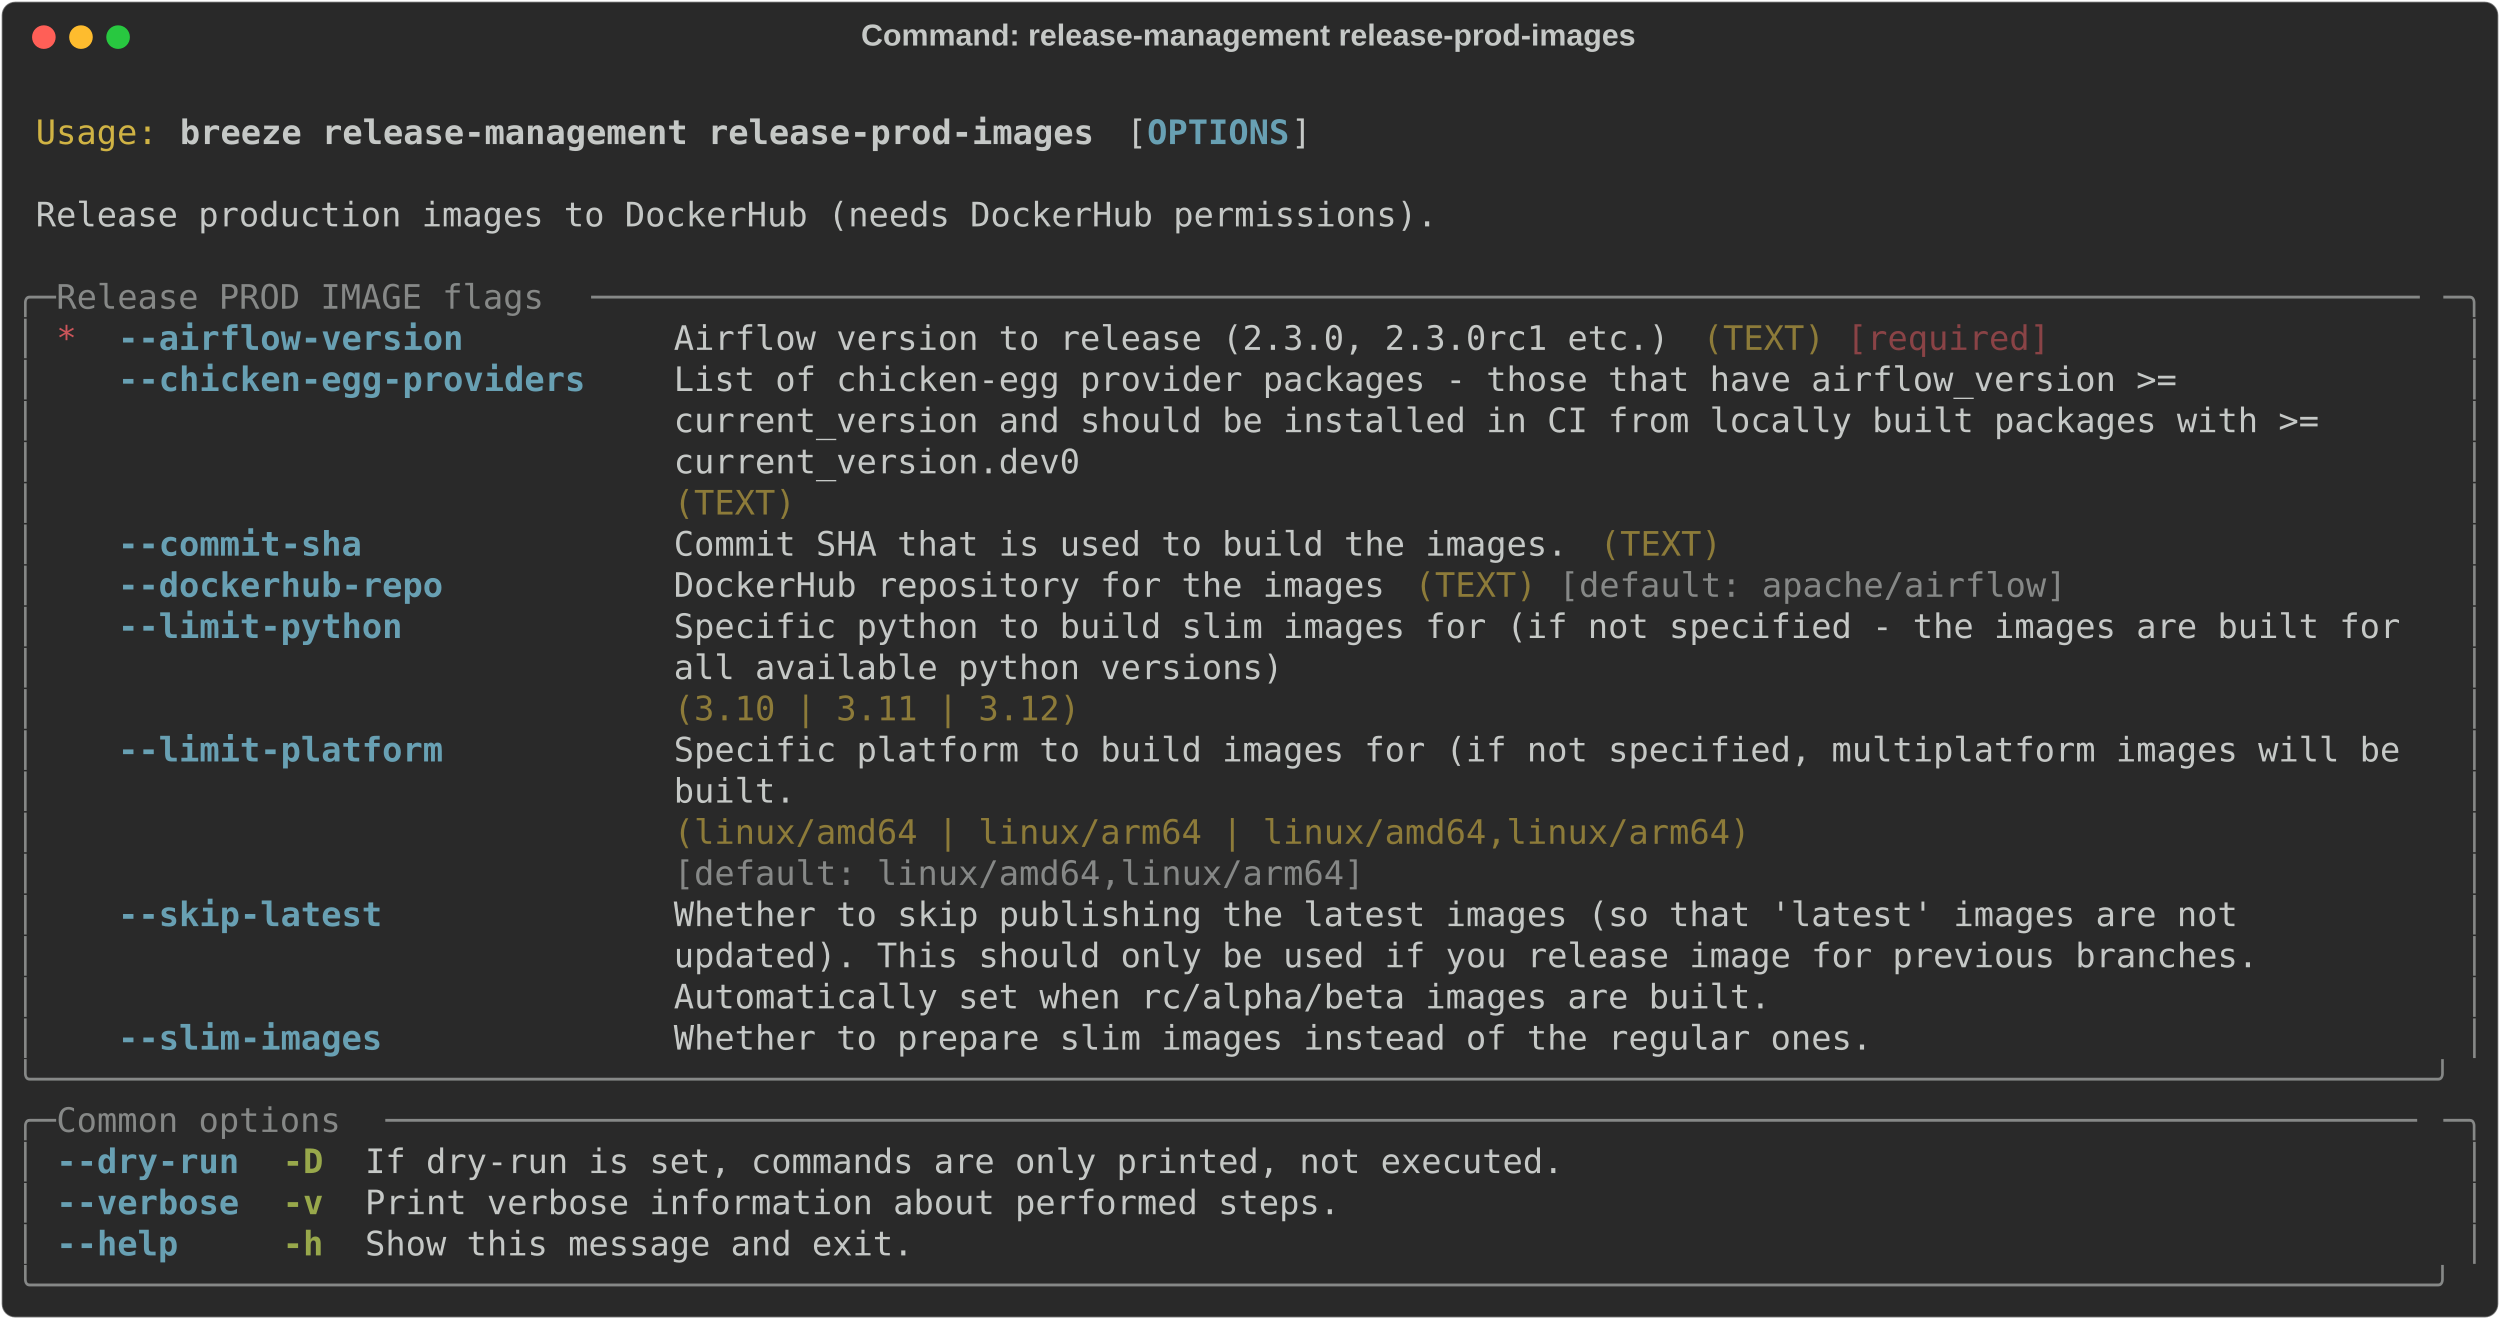
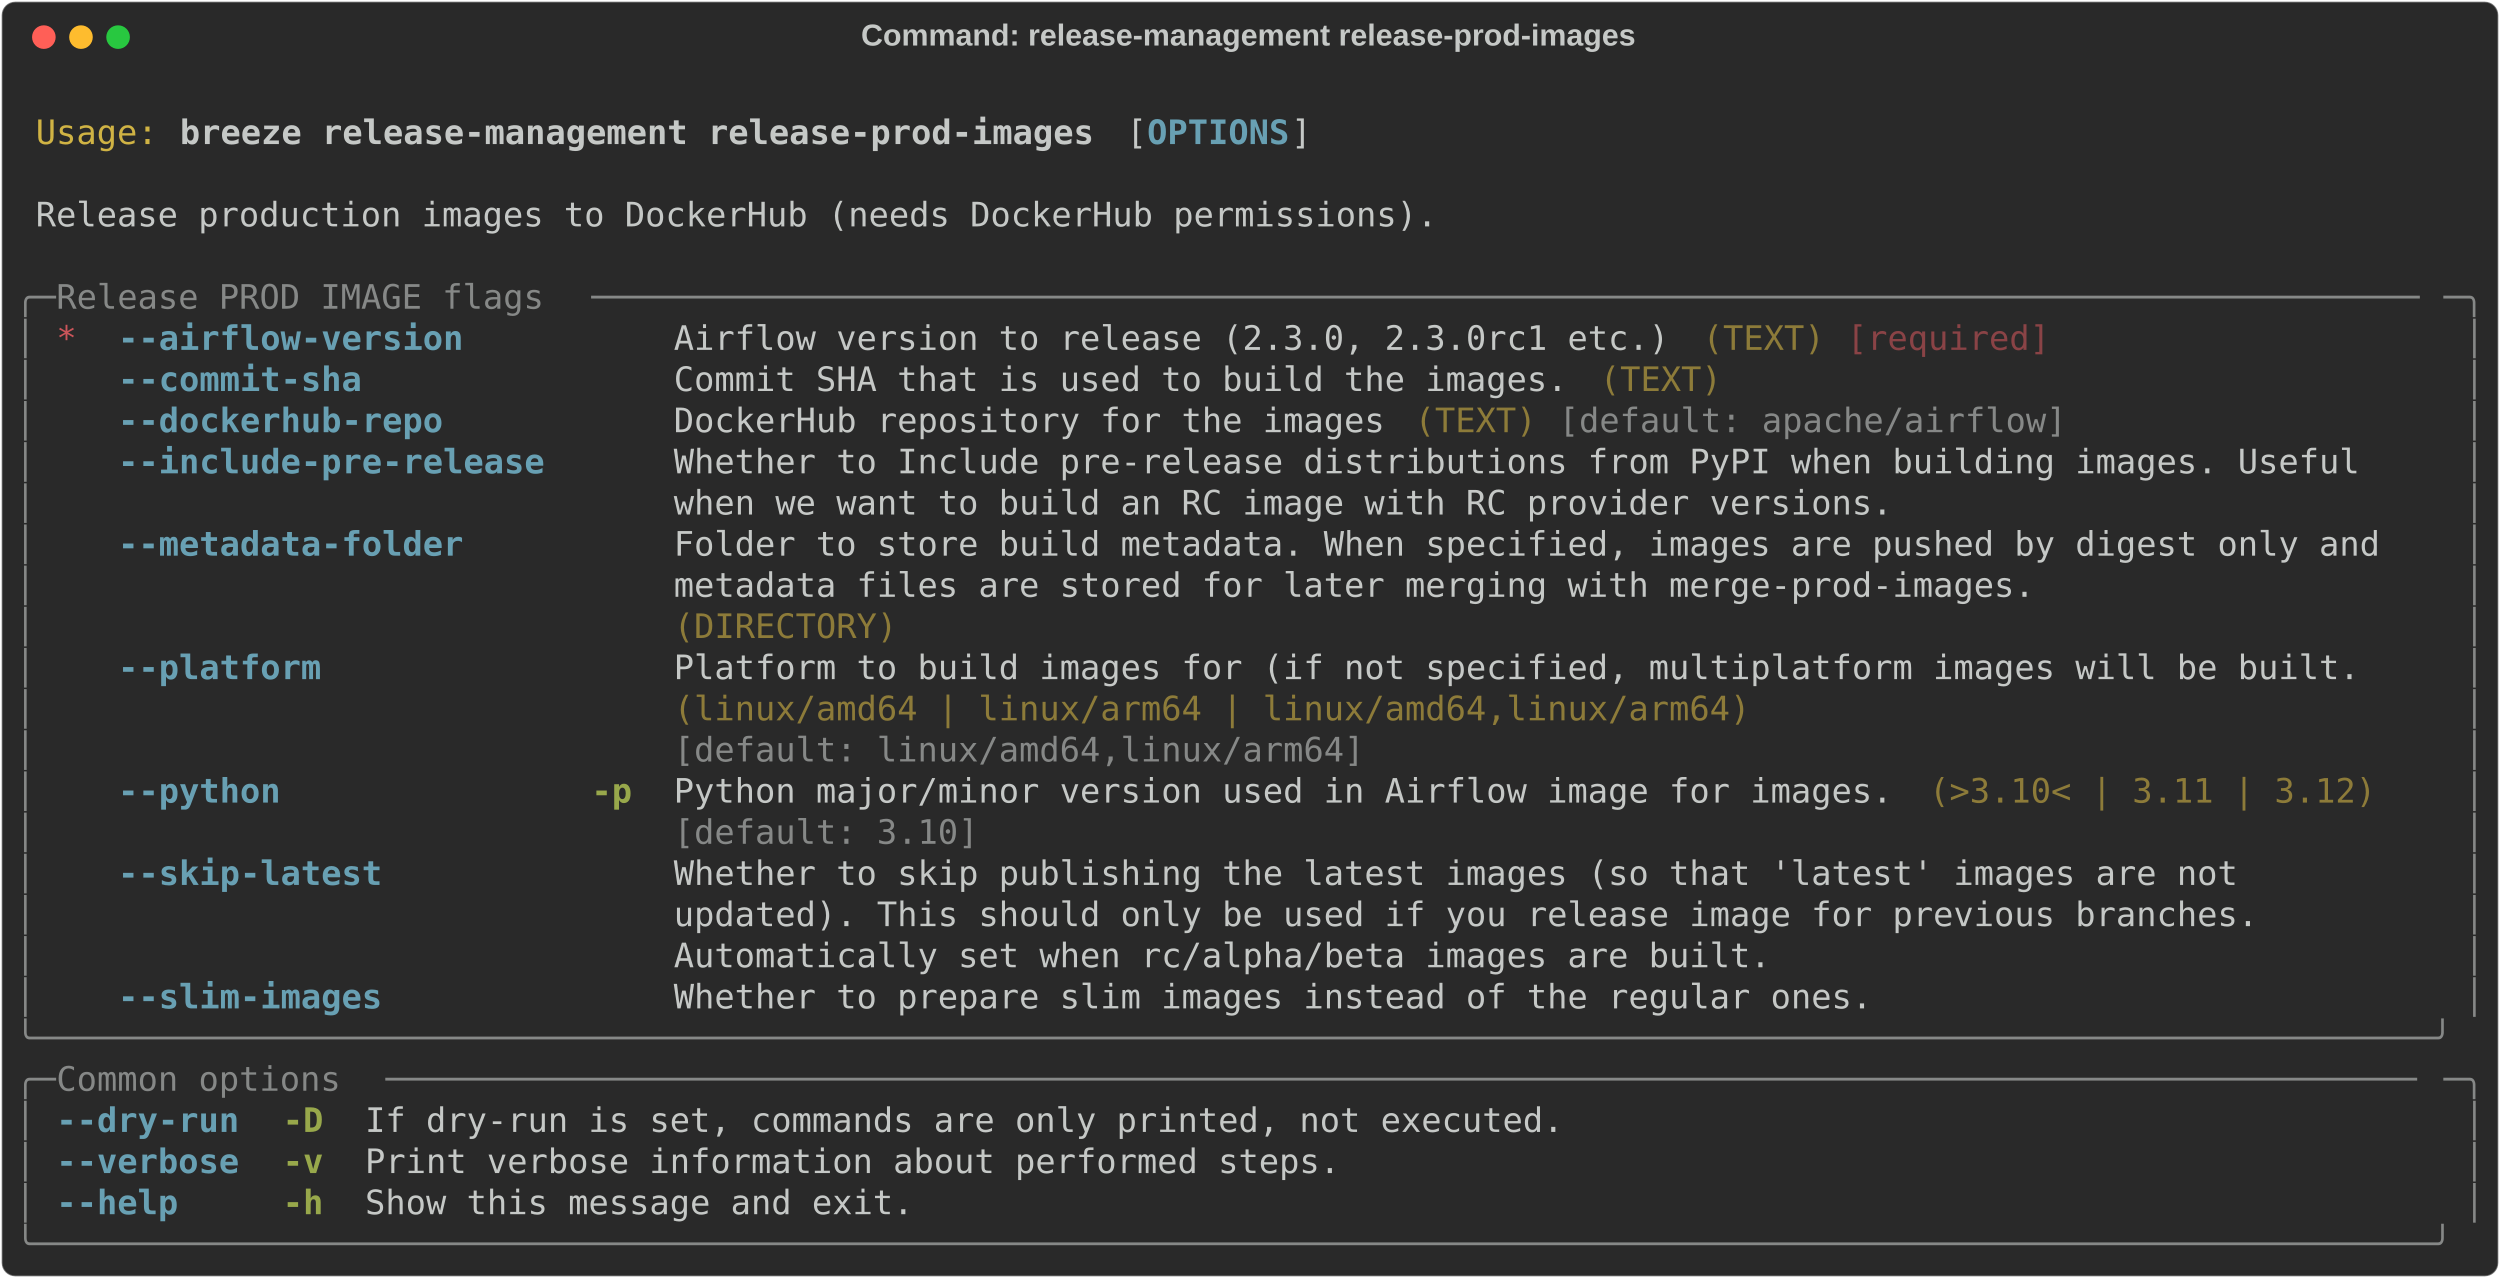
- <svg xmlns="http://www.w3.org/2000/svg" class="rich-terminal" viewBox="0 0 1482 782.0">
+ <svg xmlns="http://www.w3.org/2000/svg" class="rich-terminal" viewBox="0 0 1482 757.6">
  <style>

    @font-face {
        font-family: "Fira Code";
        src: local("FiraCode-Regular"),
                url("https://cdnjs.cloudflare.com/ajax/libs/firacode/6.2.0/woff2/FiraCode-Regular.woff2") format("woff2"),
                url("https://cdnjs.cloudflare.com/ajax/libs/firacode/6.2.0/woff/FiraCode-Regular.woff") format("woff");
        font-style: normal;
        font-weight: 400;
    }
    @font-face {
        font-family: "Fira Code";
        src: local("FiraCode-Bold"),
                url("https://cdnjs.cloudflare.com/ajax/libs/firacode/6.2.0/woff2/FiraCode-Bold.woff2") format("woff2"),
                url("https://cdnjs.cloudflare.com/ajax/libs/firacode/6.2.0/woff/FiraCode-Bold.woff") format("woff");
        font-style: bold;
        font-weight: 700;
    }

    .breeze-release-management-release-prod-images-matrix {
        font-family: Fira Code, monospace;
        font-size: 20px;
        line-height: 24.4px;
        font-variant-east-asian: full-width;
    }

    .breeze-release-management-release-prod-images-title {
        font-size: 18px;
        font-weight: bold;
        font-family: arial;
    }

    .breeze-release-management-release-prod-images-r1 { fill: #c5c8c6 }
.breeze-release-management-release-prod-images-r2 { fill: #d0b344 }
.breeze-release-management-release-prod-images-r3 { fill: #c5c8c6;font-weight: bold }
.breeze-release-management-release-prod-images-r4 { fill: #68a0b3;font-weight: bold }
.breeze-release-management-release-prod-images-r5 { fill: #868887 }
.breeze-release-management-release-prod-images-r6 { fill: #cc555a }
.breeze-release-management-release-prod-images-r7 { fill: #8d7b39 }
.breeze-release-management-release-prod-images-r8 { fill: #8a4346 }
.breeze-release-management-release-prod-images-r9 { fill: #98a84b;font-weight: bold }
    </style>
  <defs>
    <clipPath id="breeze-release-management-release-prod-images-clip-terminal">
-       <rect x="0" y="0" width="1463.0" height="731.0" />
+       <rect x="0" y="0" width="1463.0" height="706.6" />
    </clipPath>
    <clipPath id="breeze-release-management-release-prod-images-line-0">
      <rect x="0" y="1.5" width="1464" height="24.65" />
    </clipPath>
    <clipPath id="breeze-release-management-release-prod-images-line-1">
      <rect x="0" y="25.9" width="1464" height="24.65" />
    </clipPath>
    <clipPath id="breeze-release-management-release-prod-images-line-2">
      <rect x="0" y="50.3" width="1464" height="24.65" />
    </clipPath>
    <clipPath id="breeze-release-management-release-prod-images-line-3">
      <rect x="0" y="74.7" width="1464" height="24.65" />
    </clipPath>
    <clipPath id="breeze-release-management-release-prod-images-line-4">
      <rect x="0" y="99.1" width="1464" height="24.65" />
    </clipPath>
    <clipPath id="breeze-release-management-release-prod-images-line-5">
      <rect x="0" y="123.5" width="1464" height="24.65" />
    </clipPath>
    <clipPath id="breeze-release-management-release-prod-images-line-6">
      <rect x="0" y="147.9" width="1464" height="24.65" />
    </clipPath>
    <clipPath id="breeze-release-management-release-prod-images-line-7">
      <rect x="0" y="172.3" width="1464" height="24.65" />
    </clipPath>
    <clipPath id="breeze-release-management-release-prod-images-line-8">
      <rect x="0" y="196.7" width="1464" height="24.65" />
    </clipPath>
    <clipPath id="breeze-release-management-release-prod-images-line-9">
      <rect x="0" y="221.1" width="1464" height="24.65" />
    </clipPath>
    <clipPath id="breeze-release-management-release-prod-images-line-10">
      <rect x="0" y="245.5" width="1464" height="24.65" />
    </clipPath>
    <clipPath id="breeze-release-management-release-prod-images-line-11">
      <rect x="0" y="269.9" width="1464" height="24.65" />
    </clipPath>
    <clipPath id="breeze-release-management-release-prod-images-line-12">
      <rect x="0" y="294.3" width="1464" height="24.65" />
    </clipPath>
    <clipPath id="breeze-release-management-release-prod-images-line-13">
      <rect x="0" y="318.7" width="1464" height="24.65" />
    </clipPath>
    <clipPath id="breeze-release-management-release-prod-images-line-14">
      <rect x="0" y="343.1" width="1464" height="24.65" />
    </clipPath>
    <clipPath id="breeze-release-management-release-prod-images-line-15">
      <rect x="0" y="367.5" width="1464" height="24.65" />
    </clipPath>
    <clipPath id="breeze-release-management-release-prod-images-line-16">
      <rect x="0" y="391.9" width="1464" height="24.65" />
    </clipPath>
    <clipPath id="breeze-release-management-release-prod-images-line-17">
      <rect x="0" y="416.3" width="1464" height="24.65" />
    </clipPath>
    <clipPath id="breeze-release-management-release-prod-images-line-18">
      <rect x="0" y="440.7" width="1464" height="24.65" />
    </clipPath>
    <clipPath id="breeze-release-management-release-prod-images-line-19">
      <rect x="0" y="465.1" width="1464" height="24.65" />
    </clipPath>
    <clipPath id="breeze-release-management-release-prod-images-line-20">
      <rect x="0" y="489.5" width="1464" height="24.65" />
    </clipPath>
    <clipPath id="breeze-release-management-release-prod-images-line-21">
      <rect x="0" y="513.9" width="1464" height="24.65" />
    </clipPath>
    <clipPath id="breeze-release-management-release-prod-images-line-22">
      <rect x="0" y="538.3" width="1464" height="24.65" />
    </clipPath>
    <clipPath id="breeze-release-management-release-prod-images-line-23">
      <rect x="0" y="562.7" width="1464" height="24.65" />
    </clipPath>
    <clipPath id="breeze-release-management-release-prod-images-line-24">
      <rect x="0" y="587.1" width="1464" height="24.65" />
    </clipPath>
    <clipPath id="breeze-release-management-release-prod-images-line-25">
      <rect x="0" y="611.5" width="1464" height="24.65" />
    </clipPath>
    <clipPath id="breeze-release-management-release-prod-images-line-26">
      <rect x="0" y="635.9" width="1464" height="24.65" />
    </clipPath>
    <clipPath id="breeze-release-management-release-prod-images-line-27">
      <rect x="0" y="660.3" width="1464" height="24.65" />
    </clipPath>
-     <clipPath id="breeze-release-management-release-prod-images-line-28">
-       <rect x="0" y="684.7" width="1464" height="24.65" />
-     </clipPath>
  </defs>
-   <rect fill="#292929" stroke="rgba(255,255,255,0.35)" stroke-width="1" x="1" y="1" width="1480" height="780" rx="8" />
+   <rect fill="#292929" stroke="rgba(255,255,255,0.35)" stroke-width="1" x="1" y="1" width="1480" height="755.6" rx="8" />
  <text class="breeze-release-management-release-prod-images-title" fill="#c5c8c6" text-anchor="middle" x="740" y="27">Command: release-management release-prod-images</text>
  <g transform="translate(26,22)">
    <circle cx="0" cy="0" r="7" fill="#ff5f57" />
    <circle cx="22" cy="0" r="7" fill="#febc2e" />
    <circle cx="44" cy="0" r="7" fill="#28c840" />
  </g>
  <g transform="translate(9, 41)" clip-path="url(#breeze-release-management-release-prod-images-clip-terminal)">
    <g class="breeze-release-management-release-prod-images-matrix">
      <text class="breeze-release-management-release-prod-images-r1" x="1464" y="20" textLength="12.2" clip-path="url(#breeze-release-management-release-prod-images-line-0)">
</text>
      <text class="breeze-release-management-release-prod-images-r2" x="12.2" y="44.4" textLength="73.2" clip-path="url(#breeze-release-management-release-prod-images-line-1)">Usage:</text>
      <text class="breeze-release-management-release-prod-images-r3" x="97.6" y="44.4" textLength="549" clip-path="url(#breeze-release-management-release-prod-images-line-1)">breeze release-management release-prod-images</text>
      <text class="breeze-release-management-release-prod-images-r1" x="658.8" y="44.4" textLength="12.2" clip-path="url(#breeze-release-management-release-prod-images-line-1)">[</text>
      <text class="breeze-release-management-release-prod-images-r4" x="671" y="44.4" textLength="85.4" clip-path="url(#breeze-release-management-release-prod-images-line-1)">OPTIONS</text>
      <text class="breeze-release-management-release-prod-images-r1" x="756.4" y="44.4" textLength="12.2" clip-path="url(#breeze-release-management-release-prod-images-line-1)">]</text>
      <text class="breeze-release-management-release-prod-images-r1" x="1464" y="44.4" textLength="12.2" clip-path="url(#breeze-release-management-release-prod-images-line-1)">
</text>
      <text class="breeze-release-management-release-prod-images-r1" x="1464" y="68.8" textLength="12.2" clip-path="url(#breeze-release-management-release-prod-images-line-2)">
</text>
      <text class="breeze-release-management-release-prod-images-r1" x="12.2" y="93.2" textLength="841.8" clip-path="url(#breeze-release-management-release-prod-images-line-3)">Release production images to DockerHub (needs DockerHub permissions).</text>
      <text class="breeze-release-management-release-prod-images-r1" x="1464" y="93.2" textLength="12.2" clip-path="url(#breeze-release-management-release-prod-images-line-3)">
</text>
      <text class="breeze-release-management-release-prod-images-r1" x="1464" y="117.6" textLength="12.2" clip-path="url(#breeze-release-management-release-prod-images-line-4)">
</text>
      <text class="breeze-release-management-release-prod-images-r5" x="0" y="142" textLength="24.4" clip-path="url(#breeze-release-management-release-prod-images-line-5)">╭─</text>
      <text class="breeze-release-management-release-prod-images-r5" x="24.4" y="142" textLength="317.2" clip-path="url(#breeze-release-management-release-prod-images-line-5)"> Release PROD IMAGE flags </text>
      <text class="breeze-release-management-release-prod-images-r5" x="341.6" y="142" textLength="1098" clip-path="url(#breeze-release-management-release-prod-images-line-5)">──────────────────────────────────────────────────────────────────────────────────────────</text>
      <text class="breeze-release-management-release-prod-images-r5" x="1439.6" y="142" textLength="24.4" clip-path="url(#breeze-release-management-release-prod-images-line-5)">─╮</text>
      <text class="breeze-release-management-release-prod-images-r1" x="1464" y="142" textLength="12.2" clip-path="url(#breeze-release-management-release-prod-images-line-5)">
</text>
      <text class="breeze-release-management-release-prod-images-r5" x="0" y="166.4" textLength="12.2" clip-path="url(#breeze-release-management-release-prod-images-line-6)">│</text>
      <text class="breeze-release-management-release-prod-images-r6" x="24.4" y="166.4" textLength="12.2" clip-path="url(#breeze-release-management-release-prod-images-line-6)">*</text>
      <text class="breeze-release-management-release-prod-images-r4" x="61" y="166.4" textLength="207.4" clip-path="url(#breeze-release-management-release-prod-images-line-6)">--airflow-version</text>
      <text class="breeze-release-management-release-prod-images-r1" x="390.4" y="166.4" textLength="597.8" clip-path="url(#breeze-release-management-release-prod-images-line-6)">Airflow version to release (2.3.0, 2.3.0rc1 etc.)</text>
      <text class="breeze-release-management-release-prod-images-r7" x="1000.4" y="166.4" textLength="73.2" clip-path="url(#breeze-release-management-release-prod-images-line-6)">(TEXT)</text>
      <text class="breeze-release-management-release-prod-images-r8" x="1085.8" y="166.4" textLength="122" clip-path="url(#breeze-release-management-release-prod-images-line-6)">[required]</text>
      <text class="breeze-release-management-release-prod-images-r5" x="1451.8" y="166.4" textLength="12.2" clip-path="url(#breeze-release-management-release-prod-images-line-6)">│</text>
      <text class="breeze-release-management-release-prod-images-r1" x="1464" y="166.4" textLength="12.2" clip-path="url(#breeze-release-management-release-prod-images-line-6)">
</text>
      <text class="breeze-release-management-release-prod-images-r5" x="0" y="190.8" textLength="12.2" clip-path="url(#breeze-release-management-release-prod-images-line-7)">│</text>
-       <text class="breeze-release-management-release-prod-images-r4" x="61" y="190.8" textLength="280.6" clip-path="url(#breeze-release-management-release-prod-images-line-7)">--chicken-egg-providers</text>
-       <text class="breeze-release-management-release-prod-images-r1" x="390.4" y="190.8" textLength="1049.2" clip-path="url(#breeze-release-management-release-prod-images-line-7)">List of chicken-egg provider packages - those that have airflow_version &gt;=            </text>
+       <text class="breeze-release-management-release-prod-images-r4" x="61" y="190.8" textLength="146.4" clip-path="url(#breeze-release-management-release-prod-images-line-7)">--commit-sha</text>
+       <text class="breeze-release-management-release-prod-images-r1" x="390.4" y="190.8" textLength="536.8" clip-path="url(#breeze-release-management-release-prod-images-line-7)">Commit SHA that is used to build the images.</text>
+       <text class="breeze-release-management-release-prod-images-r7" x="939.4" y="190.8" textLength="73.2" clip-path="url(#breeze-release-management-release-prod-images-line-7)">(TEXT)</text>
      <text class="breeze-release-management-release-prod-images-r5" x="1451.8" y="190.8" textLength="12.2" clip-path="url(#breeze-release-management-release-prod-images-line-7)">│</text>
      <text class="breeze-release-management-release-prod-images-r1" x="1464" y="190.8" textLength="12.2" clip-path="url(#breeze-release-management-release-prod-images-line-7)">
</text>
      <text class="breeze-release-management-release-prod-images-r5" x="0" y="215.2" textLength="12.2" clip-path="url(#breeze-release-management-release-prod-images-line-8)">│</text>
-       <text class="breeze-release-management-release-prod-images-r1" x="390.4" y="215.2" textLength="1049.2" clip-path="url(#breeze-release-management-release-prod-images-line-8)">current_version and should be installed in CI from locally built packages with &gt;=     </text>
+       <text class="breeze-release-management-release-prod-images-r4" x="61" y="215.2" textLength="195.2" clip-path="url(#breeze-release-management-release-prod-images-line-8)">--dockerhub-repo</text>
+       <text class="breeze-release-management-release-prod-images-r1" x="390.4" y="215.2" textLength="427" clip-path="url(#breeze-release-management-release-prod-images-line-8)">DockerHub repository for the images</text>
+       <text class="breeze-release-management-release-prod-images-r7" x="829.6" y="215.2" textLength="73.2" clip-path="url(#breeze-release-management-release-prod-images-line-8)">(TEXT)</text>
+       <text class="breeze-release-management-release-prod-images-r5" x="915" y="215.2" textLength="305" clip-path="url(#breeze-release-management-release-prod-images-line-8)">[default: apache/airflow]</text>
      <text class="breeze-release-management-release-prod-images-r5" x="1451.8" y="215.2" textLength="12.2" clip-path="url(#breeze-release-management-release-prod-images-line-8)">│</text>
      <text class="breeze-release-management-release-prod-images-r1" x="1464" y="215.2" textLength="12.2" clip-path="url(#breeze-release-management-release-prod-images-line-8)">
</text>
      <text class="breeze-release-management-release-prod-images-r5" x="0" y="239.6" textLength="12.2" clip-path="url(#breeze-release-management-release-prod-images-line-9)">│</text>
-       <text class="breeze-release-management-release-prod-images-r1" x="390.4" y="239.6" textLength="1049.2" clip-path="url(#breeze-release-management-release-prod-images-line-9)">current_version.dev0                                                                  </text>
+       <text class="breeze-release-management-release-prod-images-r4" x="61" y="239.6" textLength="256.2" clip-path="url(#breeze-release-management-release-prod-images-line-9)">--include-pre-release</text>
+       <text class="breeze-release-management-release-prod-images-r1" x="390.4" y="239.6" textLength="1049.2" clip-path="url(#breeze-release-management-release-prod-images-line-9)">Whether to Include pre-release distributions from PyPI when building images. Useful   </text>
      <text class="breeze-release-management-release-prod-images-r5" x="1451.8" y="239.6" textLength="12.2" clip-path="url(#breeze-release-management-release-prod-images-line-9)">│</text>
      <text class="breeze-release-management-release-prod-images-r1" x="1464" y="239.6" textLength="12.2" clip-path="url(#breeze-release-management-release-prod-images-line-9)">
</text>
      <text class="breeze-release-management-release-prod-images-r5" x="0" y="264" textLength="12.2" clip-path="url(#breeze-release-management-release-prod-images-line-10)">│</text>
-       <text class="breeze-release-management-release-prod-images-r7" x="390.4" y="264" textLength="1049.2" clip-path="url(#breeze-release-management-release-prod-images-line-10)">(TEXT)                                                                                </text>
+       <text class="breeze-release-management-release-prod-images-r1" x="390.4" y="264" textLength="1049.2" clip-path="url(#breeze-release-management-release-prod-images-line-10)">when we want to build an RC image with RC provider versions.                          </text>
      <text class="breeze-release-management-release-prod-images-r5" x="1451.8" y="264" textLength="12.2" clip-path="url(#breeze-release-management-release-prod-images-line-10)">│</text>
      <text class="breeze-release-management-release-prod-images-r1" x="1464" y="264" textLength="12.2" clip-path="url(#breeze-release-management-release-prod-images-line-10)">
</text>
      <text class="breeze-release-management-release-prod-images-r5" x="0" y="288.4" textLength="12.2" clip-path="url(#breeze-release-management-release-prod-images-line-11)">│</text>
-       <text class="breeze-release-management-release-prod-images-r4" x="61" y="288.4" textLength="146.4" clip-path="url(#breeze-release-management-release-prod-images-line-11)">--commit-sha</text>
-       <text class="breeze-release-management-release-prod-images-r1" x="390.4" y="288.4" textLength="536.8" clip-path="url(#breeze-release-management-release-prod-images-line-11)">Commit SHA that is used to build the images.</text>
-       <text class="breeze-release-management-release-prod-images-r7" x="939.4" y="288.4" textLength="73.2" clip-path="url(#breeze-release-management-release-prod-images-line-11)">(TEXT)</text>
+       <text class="breeze-release-management-release-prod-images-r4" x="61" y="288.4" textLength="207.4" clip-path="url(#breeze-release-management-release-prod-images-line-11)">--metadata-folder</text>
+       <text class="breeze-release-management-release-prod-images-r1" x="390.4" y="288.4" textLength="1049.2" clip-path="url(#breeze-release-management-release-prod-images-line-11)">Folder to store build metadata. When specified, images are pushed by digest only and  </text>
      <text class="breeze-release-management-release-prod-images-r5" x="1451.8" y="288.4" textLength="12.2" clip-path="url(#breeze-release-management-release-prod-images-line-11)">│</text>
      <text class="breeze-release-management-release-prod-images-r1" x="1464" y="288.4" textLength="12.2" clip-path="url(#breeze-release-management-release-prod-images-line-11)">
</text>
      <text class="breeze-release-management-release-prod-images-r5" x="0" y="312.8" textLength="12.2" clip-path="url(#breeze-release-management-release-prod-images-line-12)">│</text>
-       <text class="breeze-release-management-release-prod-images-r4" x="61" y="312.8" textLength="195.2" clip-path="url(#breeze-release-management-release-prod-images-line-12)">--dockerhub-repo</text>
-       <text class="breeze-release-management-release-prod-images-r1" x="390.4" y="312.8" textLength="427" clip-path="url(#breeze-release-management-release-prod-images-line-12)">DockerHub repository for the images</text>
-       <text class="breeze-release-management-release-prod-images-r7" x="829.6" y="312.8" textLength="73.2" clip-path="url(#breeze-release-management-release-prod-images-line-12)">(TEXT)</text>
-       <text class="breeze-release-management-release-prod-images-r5" x="915" y="312.8" textLength="305" clip-path="url(#breeze-release-management-release-prod-images-line-12)">[default: apache/airflow]</text>
+       <text class="breeze-release-management-release-prod-images-r1" x="390.4" y="312.8" textLength="1049.2" clip-path="url(#breeze-release-management-release-prod-images-line-12)">metadata files are stored for later merging with merge-prod-images.                   </text>
      <text class="breeze-release-management-release-prod-images-r5" x="1451.8" y="312.8" textLength="12.2" clip-path="url(#breeze-release-management-release-prod-images-line-12)">│</text>
      <text class="breeze-release-management-release-prod-images-r1" x="1464" y="312.8" textLength="12.2" clip-path="url(#breeze-release-management-release-prod-images-line-12)">
</text>
      <text class="breeze-release-management-release-prod-images-r5" x="0" y="337.2" textLength="12.2" clip-path="url(#breeze-release-management-release-prod-images-line-13)">│</text>
-       <text class="breeze-release-management-release-prod-images-r4" x="61" y="337.2" textLength="170.8" clip-path="url(#breeze-release-management-release-prod-images-line-13)">--limit-python</text>
-       <text class="breeze-release-management-release-prod-images-r1" x="390.4" y="337.2" textLength="1049.2" clip-path="url(#breeze-release-management-release-prod-images-line-13)">Specific python to build slim images for (if not specified - the images are built for </text>
+       <text class="breeze-release-management-release-prod-images-r7" x="390.4" y="337.2" textLength="1049.2" clip-path="url(#breeze-release-management-release-prod-images-line-13)">(DIRECTORY)                                                                           </text>
      <text class="breeze-release-management-release-prod-images-r5" x="1451.8" y="337.2" textLength="12.2" clip-path="url(#breeze-release-management-release-prod-images-line-13)">│</text>
      <text class="breeze-release-management-release-prod-images-r1" x="1464" y="337.2" textLength="12.2" clip-path="url(#breeze-release-management-release-prod-images-line-13)">
</text>
      <text class="breeze-release-management-release-prod-images-r5" x="0" y="361.6" textLength="12.2" clip-path="url(#breeze-release-management-release-prod-images-line-14)">│</text>
-       <text class="breeze-release-management-release-prod-images-r1" x="390.4" y="361.6" textLength="1049.2" clip-path="url(#breeze-release-management-release-prod-images-line-14)">all available python versions)                                                        </text>
+       <text class="breeze-release-management-release-prod-images-r4" x="61" y="361.6" textLength="122" clip-path="url(#breeze-release-management-release-prod-images-line-14)">--platform</text>
+       <text class="breeze-release-management-release-prod-images-r1" x="390.4" y="361.6" textLength="1012.6" clip-path="url(#breeze-release-management-release-prod-images-line-14)">Platform to build images for (if not specified, multiplatform images will be built.</text>
      <text class="breeze-release-management-release-prod-images-r5" x="1451.8" y="361.6" textLength="12.2" clip-path="url(#breeze-release-management-release-prod-images-line-14)">│</text>
      <text class="breeze-release-management-release-prod-images-r1" x="1464" y="361.6" textLength="12.2" clip-path="url(#breeze-release-management-release-prod-images-line-14)">
</text>
      <text class="breeze-release-management-release-prod-images-r5" x="0" y="386" textLength="12.2" clip-path="url(#breeze-release-management-release-prod-images-line-15)">│</text>
-       <text class="breeze-release-management-release-prod-images-r7" x="390.4" y="386" textLength="1049.2" clip-path="url(#breeze-release-management-release-prod-images-line-15)">(3.10 | 3.11 | 3.12)                                                                  </text>
+       <text class="breeze-release-management-release-prod-images-r7" x="390.4" y="386" textLength="1012.6" clip-path="url(#breeze-release-management-release-prod-images-line-15)">(linux/amd64 | linux/arm64 | linux/amd64,linux/arm64)                              </text>
      <text class="breeze-release-management-release-prod-images-r5" x="1451.8" y="386" textLength="12.2" clip-path="url(#breeze-release-management-release-prod-images-line-15)">│</text>
      <text class="breeze-release-management-release-prod-images-r1" x="1464" y="386" textLength="12.2" clip-path="url(#breeze-release-management-release-prod-images-line-15)">
</text>
      <text class="breeze-release-management-release-prod-images-r5" x="0" y="410.4" textLength="12.2" clip-path="url(#breeze-release-management-release-prod-images-line-16)">│</text>
-       <text class="breeze-release-management-release-prod-images-r4" x="61" y="410.4" textLength="195.2" clip-path="url(#breeze-release-management-release-prod-images-line-16)">--limit-platform</text>
-       <text class="breeze-release-management-release-prod-images-r1" x="390.4" y="410.4" textLength="1049.2" clip-path="url(#breeze-release-management-release-prod-images-line-16)">Specific platform to build images for (if not specified, multiplatform images will be </text>
+       <text class="breeze-release-management-release-prod-images-r5" x="390.4" y="410.4" textLength="1012.6" clip-path="url(#breeze-release-management-release-prod-images-line-16)">[default: linux/amd64,linux/arm64]                                                 </text>
      <text class="breeze-release-management-release-prod-images-r5" x="1451.8" y="410.4" textLength="12.2" clip-path="url(#breeze-release-management-release-prod-images-line-16)">│</text>
      <text class="breeze-release-management-release-prod-images-r1" x="1464" y="410.4" textLength="12.2" clip-path="url(#breeze-release-management-release-prod-images-line-16)">
</text>
      <text class="breeze-release-management-release-prod-images-r5" x="0" y="434.8" textLength="12.2" clip-path="url(#breeze-release-management-release-prod-images-line-17)">│</text>
-       <text class="breeze-release-management-release-prod-images-r1" x="390.4" y="434.8" textLength="1049.2" clip-path="url(#breeze-release-management-release-prod-images-line-17)">built.                                                                                </text>
+       <text class="breeze-release-management-release-prod-images-r4" x="61" y="434.8" textLength="97.6" clip-path="url(#breeze-release-management-release-prod-images-line-17)">--python</text>
+       <text class="breeze-release-management-release-prod-images-r9" x="341.6" y="434.8" textLength="24.4" clip-path="url(#breeze-release-management-release-prod-images-line-17)">-p</text>
+       <text class="breeze-release-management-release-prod-images-r1" x="390.4" y="434.8" textLength="732" clip-path="url(#breeze-release-management-release-prod-images-line-17)">Python major/minor version used in Airflow image for images.</text>
+       <text class="breeze-release-management-release-prod-images-r7" x="1134.6" y="434.8" textLength="268.4" clip-path="url(#breeze-release-management-release-prod-images-line-17)">(&gt;3.10&lt; | 3.11 | 3.12)</text>
      <text class="breeze-release-management-release-prod-images-r5" x="1451.8" y="434.8" textLength="12.2" clip-path="url(#breeze-release-management-release-prod-images-line-17)">│</text>
      <text class="breeze-release-management-release-prod-images-r1" x="1464" y="434.8" textLength="12.2" clip-path="url(#breeze-release-management-release-prod-images-line-17)">
</text>
      <text class="breeze-release-management-release-prod-images-r5" x="0" y="459.2" textLength="12.2" clip-path="url(#breeze-release-management-release-prod-images-line-18)">│</text>
-       <text class="breeze-release-management-release-prod-images-r7" x="390.4" y="459.2" textLength="1049.2" clip-path="url(#breeze-release-management-release-prod-images-line-18)">(linux/amd64 | linux/arm64 | linux/amd64,linux/arm64)                                 </text>
+       <text class="breeze-release-management-release-prod-images-r5" x="390.4" y="459.2" textLength="732" clip-path="url(#breeze-release-management-release-prod-images-line-18)">[default: 3.10]                                             </text>
      <text class="breeze-release-management-release-prod-images-r5" x="1451.8" y="459.2" textLength="12.2" clip-path="url(#breeze-release-management-release-prod-images-line-18)">│</text>
      <text class="breeze-release-management-release-prod-images-r1" x="1464" y="459.2" textLength="12.2" clip-path="url(#breeze-release-management-release-prod-images-line-18)">
</text>
      <text class="breeze-release-management-release-prod-images-r5" x="0" y="483.6" textLength="12.2" clip-path="url(#breeze-release-management-release-prod-images-line-19)">│</text>
-       <text class="breeze-release-management-release-prod-images-r5" x="390.4" y="483.6" textLength="1049.2" clip-path="url(#breeze-release-management-release-prod-images-line-19)">[default: linux/amd64,linux/arm64]                                                    </text>
+       <text class="breeze-release-management-release-prod-images-r4" x="61" y="483.6" textLength="158.6" clip-path="url(#breeze-release-management-release-prod-images-line-19)">--skip-latest</text>
+       <text class="breeze-release-management-release-prod-images-r1" x="390.4" y="483.6" textLength="1049.2" clip-path="url(#breeze-release-management-release-prod-images-line-19)">Whether to skip publishing the latest images (so that 'latest' images are not         </text>
      <text class="breeze-release-management-release-prod-images-r5" x="1451.8" y="483.6" textLength="12.2" clip-path="url(#breeze-release-management-release-prod-images-line-19)">│</text>
      <text class="breeze-release-management-release-prod-images-r1" x="1464" y="483.6" textLength="12.2" clip-path="url(#breeze-release-management-release-prod-images-line-19)">
</text>
      <text class="breeze-release-management-release-prod-images-r5" x="0" y="508" textLength="12.2" clip-path="url(#breeze-release-management-release-prod-images-line-20)">│</text>
-       <text class="breeze-release-management-release-prod-images-r4" x="61" y="508" textLength="158.6" clip-path="url(#breeze-release-management-release-prod-images-line-20)">--skip-latest</text>
-       <text class="breeze-release-management-release-prod-images-r1" x="390.4" y="508" textLength="1049.2" clip-path="url(#breeze-release-management-release-prod-images-line-20)">Whether to skip publishing the latest images (so that 'latest' images are not         </text>
+       <text class="breeze-release-management-release-prod-images-r1" x="390.4" y="508" textLength="1049.2" clip-path="url(#breeze-release-management-release-prod-images-line-20)">updated). This should only be used if you release image for previous branches.        </text>
      <text class="breeze-release-management-release-prod-images-r5" x="1451.8" y="508" textLength="12.2" clip-path="url(#breeze-release-management-release-prod-images-line-20)">│</text>
      <text class="breeze-release-management-release-prod-images-r1" x="1464" y="508" textLength="12.2" clip-path="url(#breeze-release-management-release-prod-images-line-20)">
</text>
      <text class="breeze-release-management-release-prod-images-r5" x="0" y="532.4" textLength="12.2" clip-path="url(#breeze-release-management-release-prod-images-line-21)">│</text>
-       <text class="breeze-release-management-release-prod-images-r1" x="390.4" y="532.4" textLength="1049.2" clip-path="url(#breeze-release-management-release-prod-images-line-21)">updated). This should only be used if you release image for previous branches.        </text>
+       <text class="breeze-release-management-release-prod-images-r1" x="390.4" y="532.4" textLength="1049.2" clip-path="url(#breeze-release-management-release-prod-images-line-21)">Automatically set when rc/alpha/beta images are built.                                </text>
      <text class="breeze-release-management-release-prod-images-r5" x="1451.8" y="532.4" textLength="12.2" clip-path="url(#breeze-release-management-release-prod-images-line-21)">│</text>
      <text class="breeze-release-management-release-prod-images-r1" x="1464" y="532.4" textLength="12.2" clip-path="url(#breeze-release-management-release-prod-images-line-21)">
</text>
      <text class="breeze-release-management-release-prod-images-r5" x="0" y="556.8" textLength="12.2" clip-path="url(#breeze-release-management-release-prod-images-line-22)">│</text>
-       <text class="breeze-release-management-release-prod-images-r1" x="390.4" y="556.8" textLength="1049.2" clip-path="url(#breeze-release-management-release-prod-images-line-22)">Automatically set when rc/alpha/beta images are built.                                </text>
+       <text class="breeze-release-management-release-prod-images-r4" x="61" y="556.8" textLength="158.6" clip-path="url(#breeze-release-management-release-prod-images-line-22)">--slim-images</text>
+       <text class="breeze-release-management-release-prod-images-r1" x="390.4" y="556.8" textLength="719.8" clip-path="url(#breeze-release-management-release-prod-images-line-22)">Whether to prepare slim images instead of the regular ones.</text>
      <text class="breeze-release-management-release-prod-images-r5" x="1451.8" y="556.8" textLength="12.2" clip-path="url(#breeze-release-management-release-prod-images-line-22)">│</text>
      <text class="breeze-release-management-release-prod-images-r1" x="1464" y="556.8" textLength="12.2" clip-path="url(#breeze-release-management-release-prod-images-line-22)">
</text>
-       <text class="breeze-release-management-release-prod-images-r5" x="0" y="581.2" textLength="12.2" clip-path="url(#breeze-release-management-release-prod-images-line-23)">│</text>
-       <text class="breeze-release-management-release-prod-images-r4" x="61" y="581.2" textLength="158.6" clip-path="url(#breeze-release-management-release-prod-images-line-23)">--slim-images</text>
-       <text class="breeze-release-management-release-prod-images-r1" x="390.4" y="581.2" textLength="719.8" clip-path="url(#breeze-release-management-release-prod-images-line-23)">Whether to prepare slim images instead of the regular ones.</text>
-       <text class="breeze-release-management-release-prod-images-r5" x="1451.8" y="581.2" textLength="12.2" clip-path="url(#breeze-release-management-release-prod-images-line-23)">│</text>
+       <text class="breeze-release-management-release-prod-images-r5" x="0" y="581.2" textLength="1464" clip-path="url(#breeze-release-management-release-prod-images-line-23)">╰──────────────────────────────────────────────────────────────────────────────────────────────────────────────────────╯</text>
      <text class="breeze-release-management-release-prod-images-r1" x="1464" y="581.2" textLength="12.2" clip-path="url(#breeze-release-management-release-prod-images-line-23)">
</text>
-       <text class="breeze-release-management-release-prod-images-r5" x="0" y="605.6" textLength="1464" clip-path="url(#breeze-release-management-release-prod-images-line-24)">╰──────────────────────────────────────────────────────────────────────────────────────────────────────────────────────╯</text>
+       <text class="breeze-release-management-release-prod-images-r5" x="0" y="605.6" textLength="24.4" clip-path="url(#breeze-release-management-release-prod-images-line-24)">╭─</text>
+       <text class="breeze-release-management-release-prod-images-r5" x="24.4" y="605.6" textLength="195.2" clip-path="url(#breeze-release-management-release-prod-images-line-24)"> Common options </text>
+       <text class="breeze-release-management-release-prod-images-r5" x="219.6" y="605.6" textLength="1220" clip-path="url(#breeze-release-management-release-prod-images-line-24)">────────────────────────────────────────────────────────────────────────────────────────────────────</text>
+       <text class="breeze-release-management-release-prod-images-r5" x="1439.6" y="605.6" textLength="24.4" clip-path="url(#breeze-release-management-release-prod-images-line-24)">─╮</text>
      <text class="breeze-release-management-release-prod-images-r1" x="1464" y="605.6" textLength="12.2" clip-path="url(#breeze-release-management-release-prod-images-line-24)">
</text>
-       <text class="breeze-release-management-release-prod-images-r5" x="0" y="630" textLength="24.4" clip-path="url(#breeze-release-management-release-prod-images-line-25)">╭─</text>
-       <text class="breeze-release-management-release-prod-images-r5" x="24.4" y="630" textLength="195.2" clip-path="url(#breeze-release-management-release-prod-images-line-25)"> Common options </text>
-       <text class="breeze-release-management-release-prod-images-r5" x="219.6" y="630" textLength="1220" clip-path="url(#breeze-release-management-release-prod-images-line-25)">────────────────────────────────────────────────────────────────────────────────────────────────────</text>
-       <text class="breeze-release-management-release-prod-images-r5" x="1439.6" y="630" textLength="24.4" clip-path="url(#breeze-release-management-release-prod-images-line-25)">─╮</text>
+       <text class="breeze-release-management-release-prod-images-r5" x="0" y="630" textLength="12.2" clip-path="url(#breeze-release-management-release-prod-images-line-25)">│</text>
+       <text class="breeze-release-management-release-prod-images-r4" x="24.4" y="630" textLength="109.8" clip-path="url(#breeze-release-management-release-prod-images-line-25)">--dry-run</text>
+       <text class="breeze-release-management-release-prod-images-r9" x="158.6" y="630" textLength="24.4" clip-path="url(#breeze-release-management-release-prod-images-line-25)">-D</text>
+       <text class="breeze-release-management-release-prod-images-r1" x="207.4" y="630" textLength="719.8" clip-path="url(#breeze-release-management-release-prod-images-line-25)">If dry-run is set, commands are only printed, not executed.</text>
+       <text class="breeze-release-management-release-prod-images-r5" x="1451.8" y="630" textLength="12.2" clip-path="url(#breeze-release-management-release-prod-images-line-25)">│</text>
      <text class="breeze-release-management-release-prod-images-r1" x="1464" y="630" textLength="12.2" clip-path="url(#breeze-release-management-release-prod-images-line-25)">
</text>
      <text class="breeze-release-management-release-prod-images-r5" x="0" y="654.4" textLength="12.2" clip-path="url(#breeze-release-management-release-prod-images-line-26)">│</text>
-       <text class="breeze-release-management-release-prod-images-r4" x="24.4" y="654.4" textLength="109.8" clip-path="url(#breeze-release-management-release-prod-images-line-26)">--dry-run</text>
-       <text class="breeze-release-management-release-prod-images-r9" x="158.6" y="654.4" textLength="24.4" clip-path="url(#breeze-release-management-release-prod-images-line-26)">-D</text>
-       <text class="breeze-release-management-release-prod-images-r1" x="207.4" y="654.4" textLength="719.8" clip-path="url(#breeze-release-management-release-prod-images-line-26)">If dry-run is set, commands are only printed, not executed.</text>
+       <text class="breeze-release-management-release-prod-images-r4" x="24.4" y="654.4" textLength="109.8" clip-path="url(#breeze-release-management-release-prod-images-line-26)">--verbose</text>
+       <text class="breeze-release-management-release-prod-images-r9" x="158.6" y="654.4" textLength="24.4" clip-path="url(#breeze-release-management-release-prod-images-line-26)">-v</text>
+       <text class="breeze-release-management-release-prod-images-r1" x="207.4" y="654.4" textLength="585.6" clip-path="url(#breeze-release-management-release-prod-images-line-26)">Print verbose information about performed steps.</text>
      <text class="breeze-release-management-release-prod-images-r5" x="1451.8" y="654.4" textLength="12.2" clip-path="url(#breeze-release-management-release-prod-images-line-26)">│</text>
      <text class="breeze-release-management-release-prod-images-r1" x="1464" y="654.4" textLength="12.2" clip-path="url(#breeze-release-management-release-prod-images-line-26)">
</text>
      <text class="breeze-release-management-release-prod-images-r5" x="0" y="678.8" textLength="12.2" clip-path="url(#breeze-release-management-release-prod-images-line-27)">│</text>
-       <text class="breeze-release-management-release-prod-images-r4" x="24.4" y="678.8" textLength="109.8" clip-path="url(#breeze-release-management-release-prod-images-line-27)">--verbose</text>
-       <text class="breeze-release-management-release-prod-images-r9" x="158.6" y="678.8" textLength="24.4" clip-path="url(#breeze-release-management-release-prod-images-line-27)">-v</text>
-       <text class="breeze-release-management-release-prod-images-r1" x="207.4" y="678.8" textLength="585.6" clip-path="url(#breeze-release-management-release-prod-images-line-27)">Print verbose information about performed steps.</text>
+       <text class="breeze-release-management-release-prod-images-r4" x="24.4" y="678.8" textLength="73.2" clip-path="url(#breeze-release-management-release-prod-images-line-27)">--help</text>
+       <text class="breeze-release-management-release-prod-images-r9" x="158.6" y="678.8" textLength="24.4" clip-path="url(#breeze-release-management-release-prod-images-line-27)">-h</text>
+       <text class="breeze-release-management-release-prod-images-r1" x="207.4" y="678.8" textLength="329.4" clip-path="url(#breeze-release-management-release-prod-images-line-27)">Show this message and exit.</text>
      <text class="breeze-release-management-release-prod-images-r5" x="1451.8" y="678.8" textLength="12.2" clip-path="url(#breeze-release-management-release-prod-images-line-27)">│</text>
      <text class="breeze-release-management-release-prod-images-r1" x="1464" y="678.8" textLength="12.2" clip-path="url(#breeze-release-management-release-prod-images-line-27)">
</text>
-       <text class="breeze-release-management-release-prod-images-r5" x="0" y="703.2" textLength="12.2" clip-path="url(#breeze-release-management-release-prod-images-line-28)">│</text>
-       <text class="breeze-release-management-release-prod-images-r4" x="24.4" y="703.2" textLength="73.2" clip-path="url(#breeze-release-management-release-prod-images-line-28)">--help</text>
-       <text class="breeze-release-management-release-prod-images-r9" x="158.6" y="703.2" textLength="24.4" clip-path="url(#breeze-release-management-release-prod-images-line-28)">-h</text>
-       <text class="breeze-release-management-release-prod-images-r1" x="207.4" y="703.2" textLength="329.4" clip-path="url(#breeze-release-management-release-prod-images-line-28)">Show this message and exit.</text>
-       <text class="breeze-release-management-release-prod-images-r5" x="1451.8" y="703.2" textLength="12.2" clip-path="url(#breeze-release-management-release-prod-images-line-28)">│</text>
+       <text class="breeze-release-management-release-prod-images-r5" x="0" y="703.2" textLength="1464" clip-path="url(#breeze-release-management-release-prod-images-line-28)">╰──────────────────────────────────────────────────────────────────────────────────────────────────────────────────────╯</text>
      <text class="breeze-release-management-release-prod-images-r1" x="1464" y="703.2" textLength="12.2" clip-path="url(#breeze-release-management-release-prod-images-line-28)">
- </text>
-       <text class="breeze-release-management-release-prod-images-r5" x="0" y="727.6" textLength="1464" clip-path="url(#breeze-release-management-release-prod-images-line-29)">╰──────────────────────────────────────────────────────────────────────────────────────────────────────────────────────╯</text>
-       <text class="breeze-release-management-release-prod-images-r1" x="1464" y="727.6" textLength="12.2" clip-path="url(#breeze-release-management-release-prod-images-line-29)">
</text>
    </g>
  </g>
</svg>
